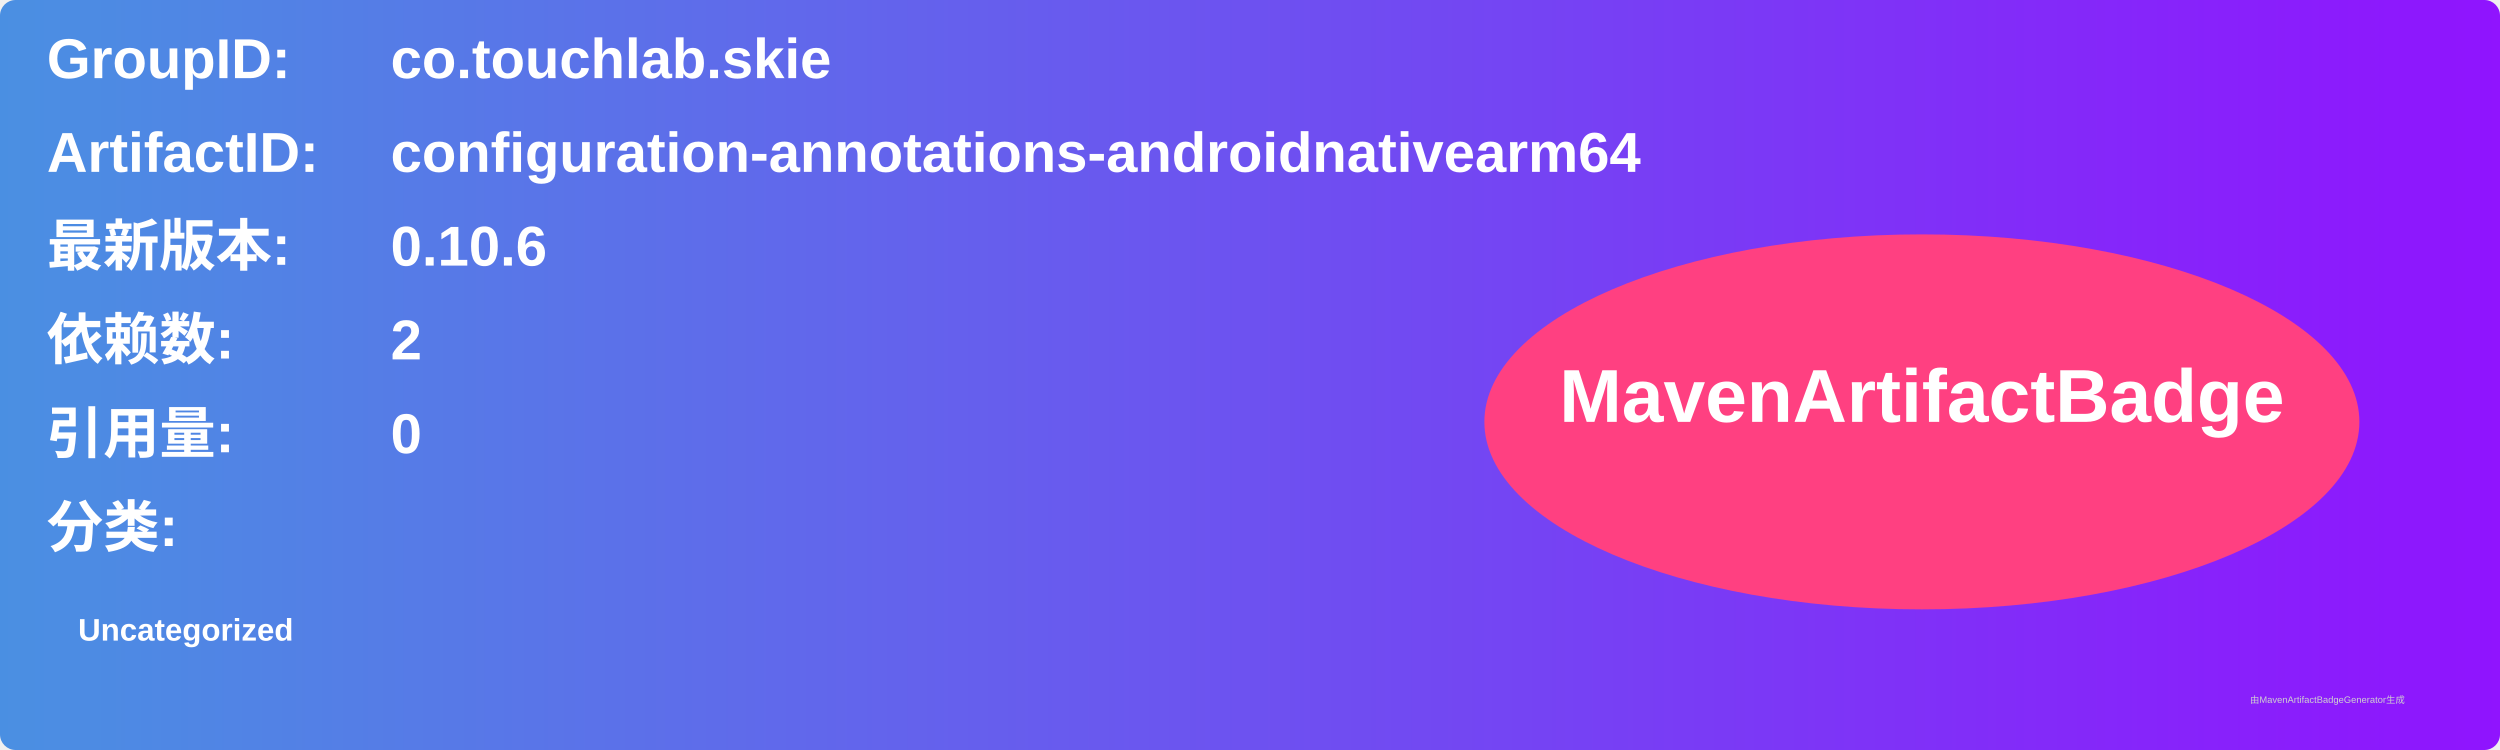
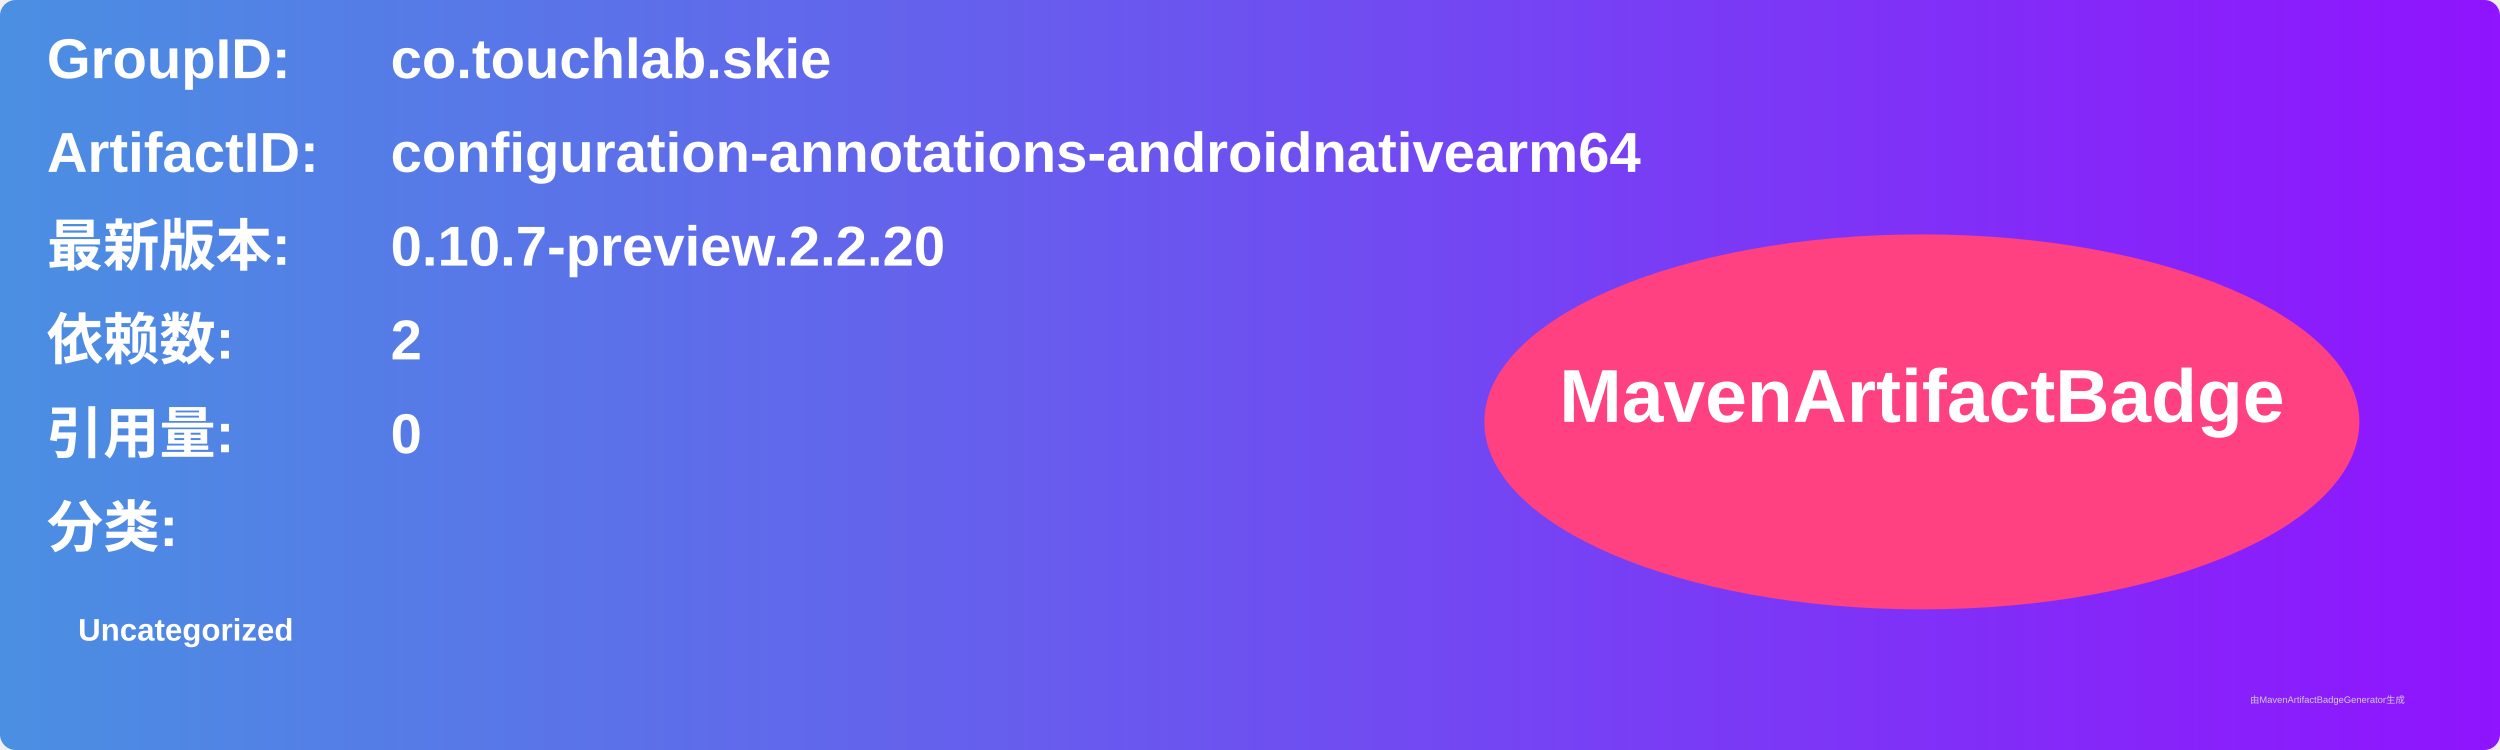
<svg xmlns="http://www.w3.org/2000/svg" width="800" height="240" viewBox="0 0 800 240">
  <linearGradient id="grad" x1="0%" y1="0%" x2="100%" y2="0%">
    <stop offset="0%" stop-color="#4a90e2" />
    <stop offset="100%" stop-color="#9013fe" />
  </linearGradient>
  <rect width="100%" height="100%" rx="5" ry="5" fill="url(#grad)" />
  <g transform="translate(15, 15)">
    <text x="0" y="10" font-family="Arial" font-size="18" fill="white" font-weight="bold" width="260">GroupID:</text>
    <text x="110" y="10" font-family="Arial" font-size="18" fill="white" font-weight="bold" width="460">co.touchlab.skie</text>
    <text x="0" y="40" font-family="Arial" font-size="18" fill="white" font-weight="bold" width="260">ArtifactID:</text>
    <text x="110" y="40" font-family="Arial" font-size="18" fill="white" font-weight="bold" width="460">configuration-annotations-androidnativearm64</text>
    <text x="0" y="70" font-family="Arial" font-size="18" fill="white" font-weight="bold">最新版本:</text>
    <text x="110" y="70" font-family="Arial" font-size="18" fill="white" font-weight="bold">
-       <tspan font-weight="bold">0.10.6</tspan>
+       <tspan font-weight="bold">0.10.7-preview.2.2.20</tspan>
    </text>
    <text x="0" y="100" font-family="Arial" font-size="18" fill="white" font-weight="bold">依赖数: </text>
    <text x="110" y="100" font-family="Arial" font-size="18" fill="white">
      <tspan font-weight="bold">2</tspan>
    </text>
    <text x="0" y="130" font-family="Arial" font-size="18" fill="white" font-weight="bold">引用量: </text>
    <text x="110" y="130" font-family="Arial" font-size="18" fill="white">
      <tspan font-weight="bold">0</tspan>
    </text>
    <text x="0" y="160" font-family="Arial" font-size="18" fill="white" font-weight="bold">分类:</text>
    <text x="10" y="190" font-family="Arial" font-size="10" fill="white">
      <tspan font-weight="bold">Uncategorized</tspan>
    </text>
    <ellipse cx="600" cy="120" rx="140" ry="60" fill="#ff4081" />
    <text x="600" y="120" text-anchor="middle" font-family="Arial" font-size="24" fill="white" font-weight="bold">MavenArtifactBadge</text>
  </g>
  <text x="720" y="225" font-family="Arial" font-size="3" fill="#d0d0d0">由MavenArtifactBadgeGenerator生成</text>
</svg>
